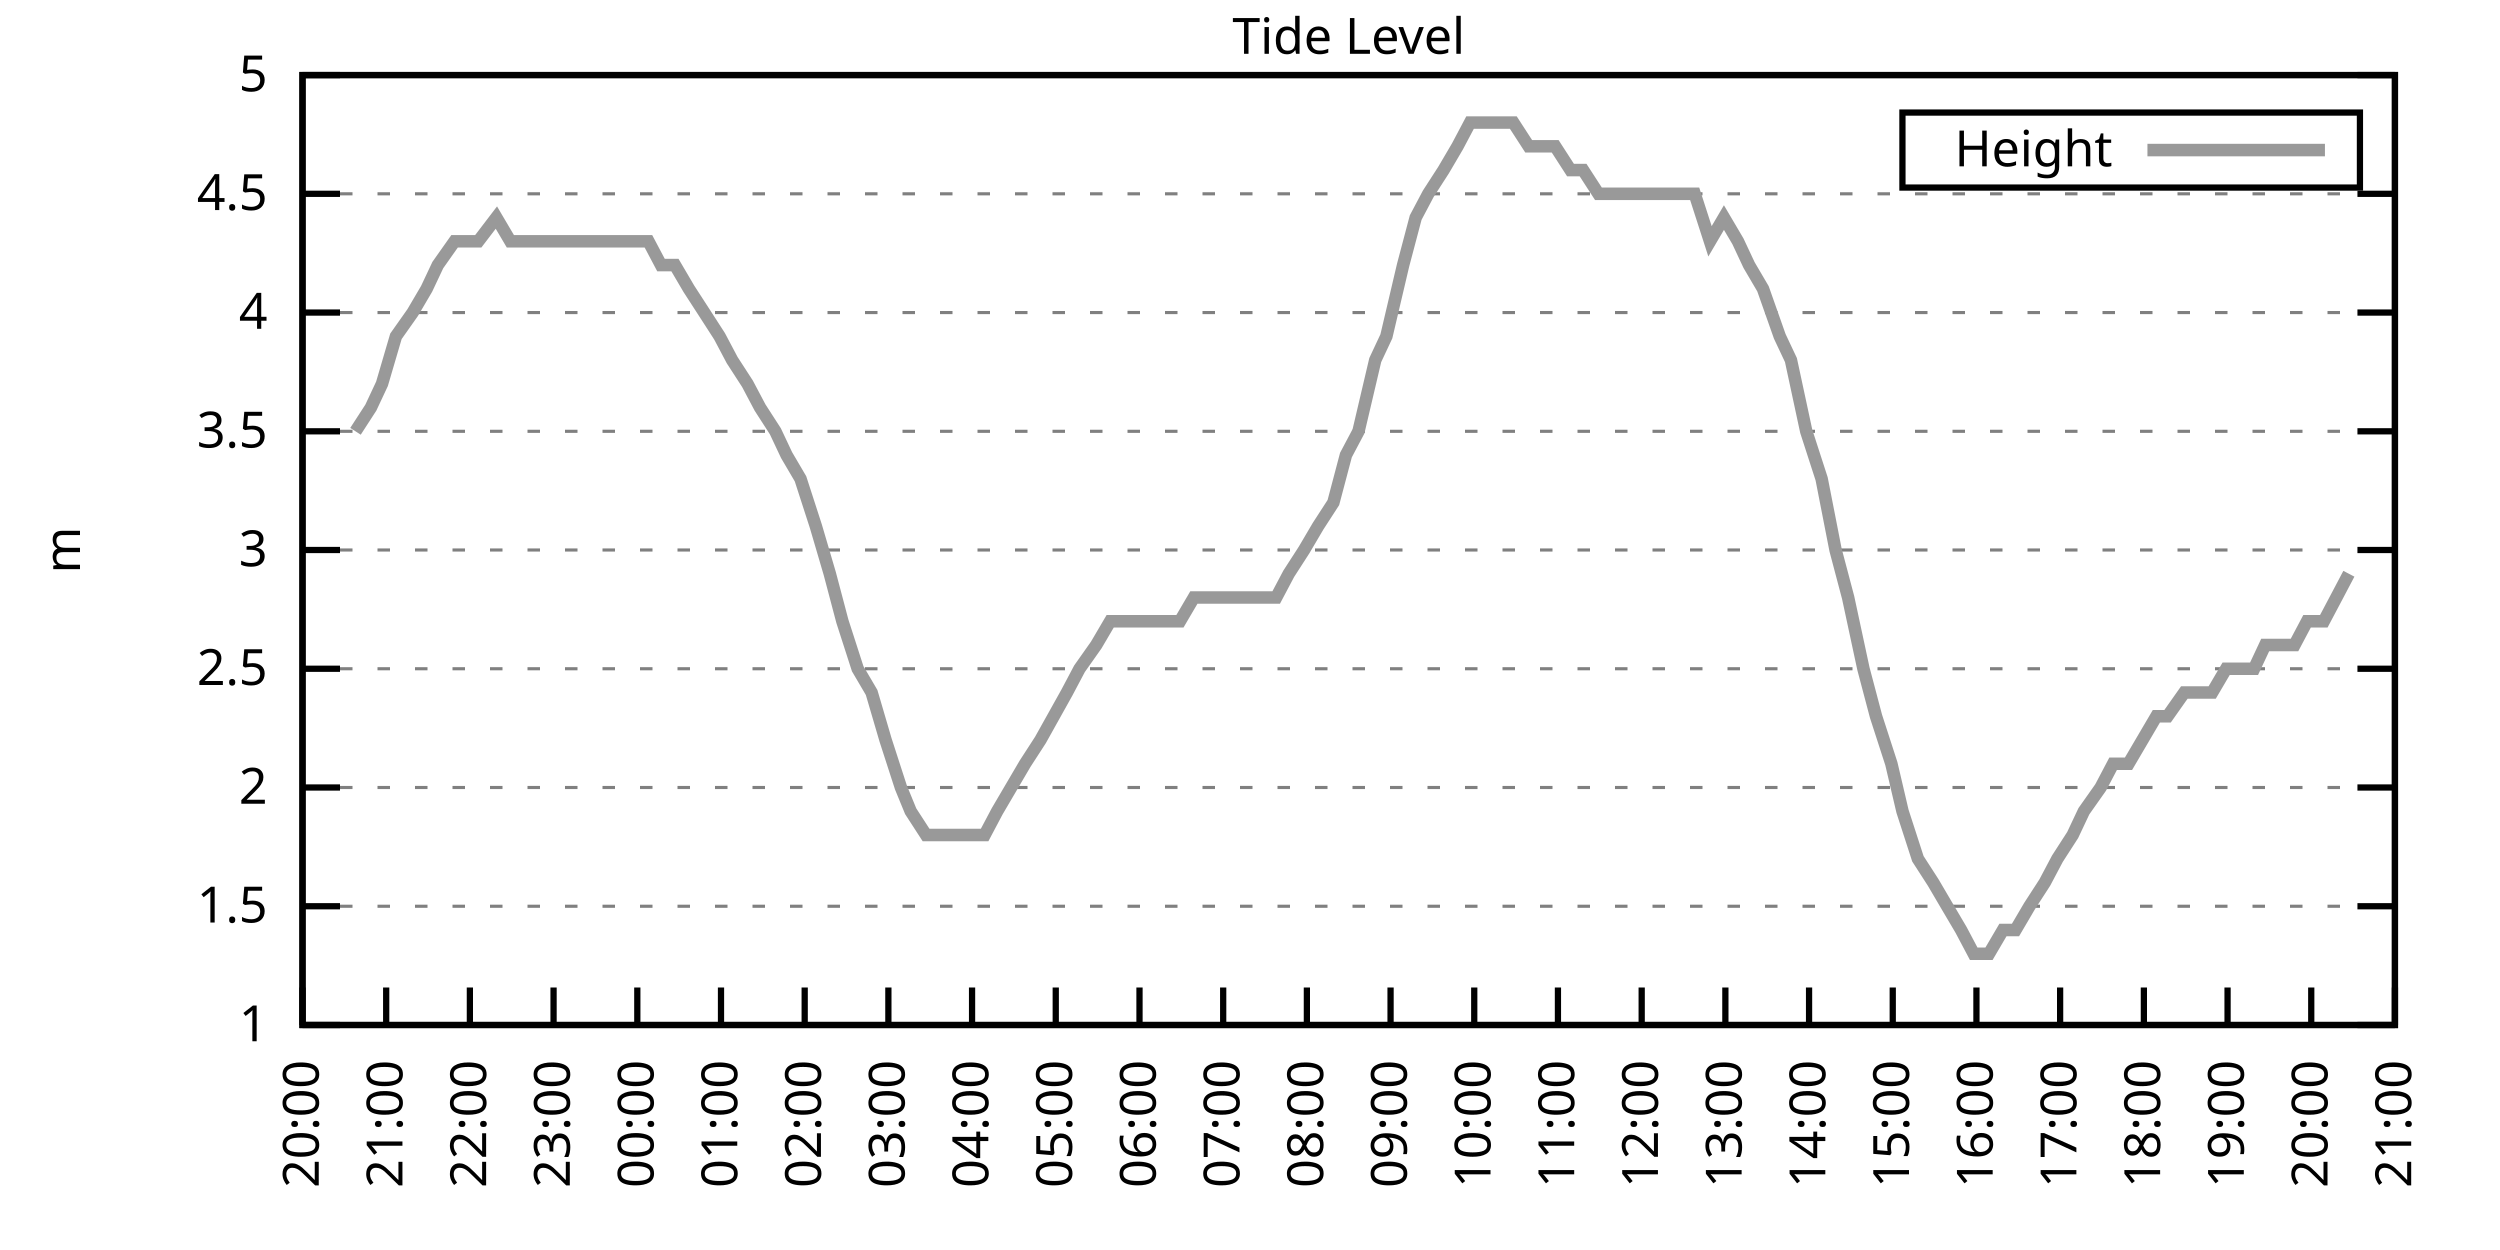
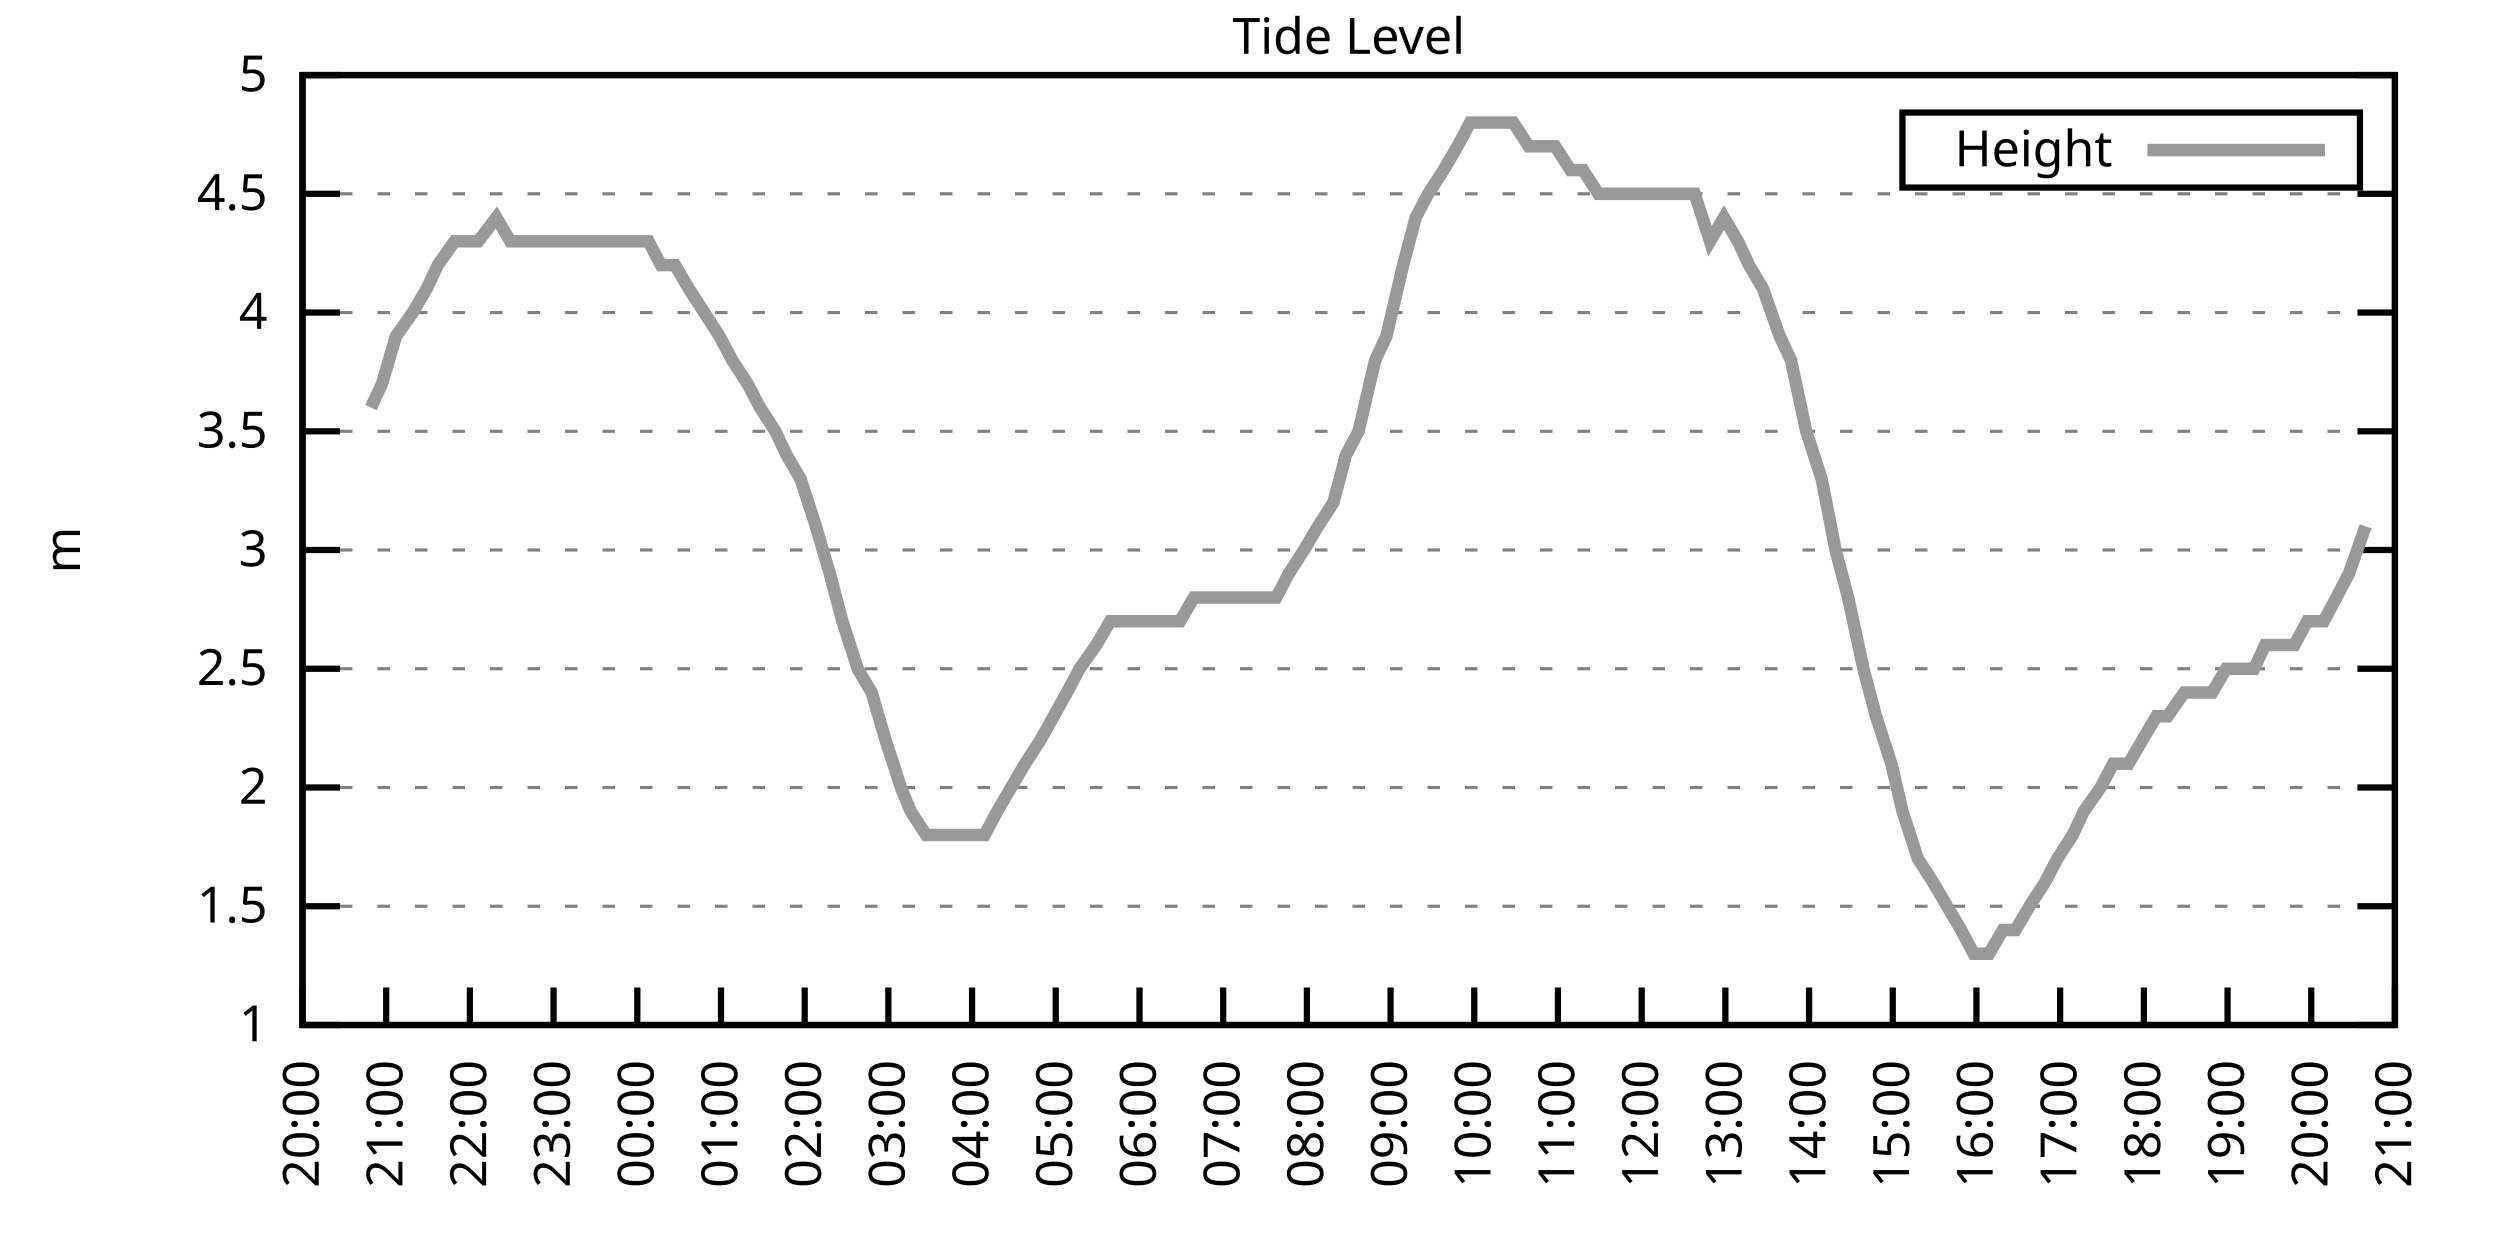
<svg xmlns="http://www.w3.org/2000/svg" xmlns:xlink="http://www.w3.org/1999/xlink" width="400" height="200" viewBox="0 0 400 200">
  <g id="gnuplot_canvas">
    <rect x="0" y="0" width="400" height="200" fill="none" />
    <defs>
      <circle id="gpDot" r="0.5" stroke-width="0.5" stroke="currentColor" />
      <path id="gpPt0" stroke-width="0.333" stroke="currentColor" d="M-1,0 h2 M0,-1 v2" />
      <path id="gpPt1" stroke-width="0.333" stroke="currentColor" d="M-1,-1 L1,1 M1,-1 L-1,1" />
      <path id="gpPt2" stroke-width="0.333" stroke="currentColor" d="M-1,0 L1,0 M0,-1 L0,1 M-1,-1 L1,1 M-1,1 L1,-1" />
      <rect id="gpPt3" stroke-width="0.333" stroke="currentColor" x="-1" y="-1" width="2" height="2" />
      <rect id="gpPt4" stroke-width="0.333" stroke="currentColor" fill="currentColor" x="-1" y="-1" width="2" height="2" />
      <circle id="gpPt5" stroke-width="0.333" stroke="currentColor" cx="0" cy="0" r="1" />
      <use xlink:href="#gpPt5" id="gpPt6" fill="currentColor" stroke="none" />
      <path id="gpPt7" stroke-width="0.333" stroke="currentColor" d="M0,-1.33 L-1.33,0.67 L1.33,0.67 z" />
      <use xlink:href="#gpPt7" id="gpPt8" fill="currentColor" stroke="none" />
      <use xlink:href="#gpPt7" id="gpPt9" stroke="currentColor" transform="rotate(180)" />
      <use xlink:href="#gpPt9" id="gpPt10" fill="currentColor" stroke="none" />
      <use xlink:href="#gpPt3" id="gpPt11" stroke="currentColor" transform="rotate(45)" />
      <use xlink:href="#gpPt11" id="gpPt12" fill="currentColor" stroke="none" />
      <path id="gpPt13" stroke-width="0.333" stroke="currentColor" d="M0,1.330 L1.265,0.411 L0.782,-1.067 L-0.782,-1.076 L-1.265,0.411 z" />
      <use xlink:href="#gpPt13" id="gpPt14" fill="currentColor" stroke="none" />
      <filter id="textbox" filterUnits="objectBoundingBox" x="0" y="0" height="1" width="1">
        <feFlood flood-color="white" flood-opacity="1" result="bgnd" />
        <feComposite in="SourceGraphic" in2="bgnd" operator="atop" />
      </filter>
      <filter id="greybox" filterUnits="objectBoundingBox" x="0" y="0" height="1" width="1">
        <feFlood flood-color="lightgrey" flood-opacity="1" result="grey" />
        <feComposite in="SourceGraphic" in2="grey" operator="atop" />
      </filter>
    </defs>
    <g fill="none" color="white" stroke="currentColor" stroke-width="1.00" stroke-linecap="butt" stroke-linejoin="miter">
</g>
    <g fill="none" color="black" stroke="currentColor" stroke-width="1.00" stroke-linecap="butt" stroke-linejoin="miter">
      <g stroke="none" shape-rendering="crispEdges">
        <polygon fill="rgb(255, 255, 255)" points="48.40,164.00 383.18,164.00 383.18,12.02 48.40,12.02 " />
      </g>
    </g>
    <g fill="none" color="black" stroke="currentColor" stroke-width="1.00" stroke-linecap="butt" stroke-linejoin="miter">
</g>
    <g fill="none" color="black" stroke="black" stroke-width="0.50" stroke-linecap="butt" stroke-linejoin="miter">
</g>
    <g fill="none" color="gray" stroke="currentColor" stroke-width="0.50" stroke-linecap="butt" stroke-linejoin="miter">
      <path stroke="gray" stroke-dasharray="2,4" class="gridline" d="M48.40,164.00 L383.19,164.00  " />
    </g>
    <g fill="none" color="gray" stroke="gray" stroke-width="1.00" stroke-linecap="butt" stroke-linejoin="miter">
</g>
    <g fill="none" color="black" stroke="currentColor" stroke-width="1.00" stroke-linecap="butt" stroke-linejoin="miter">
      <path stroke="black" d="M48.40,164.00 L54.40,164.00 M383.19,164.00 L377.19,164.00  " />
      <g transform="translate(42.80,166.60)" stroke="none" fill="black" font-family="Sans" font-size="8.00" text-anchor="end">
        <text>
          <tspan font-family="Sans"> 1</tspan>
        </text>
      </g>
    </g>
    <g fill="none" color="black" stroke="currentColor" stroke-width="1.00" stroke-linecap="butt" stroke-linejoin="miter">
</g>
    <g fill="none" color="black" stroke="black" stroke-width="0.50" stroke-linecap="butt" stroke-linejoin="miter">
</g>
    <g fill="none" color="gray" stroke="currentColor" stroke-width="0.50" stroke-linecap="butt" stroke-linejoin="miter">
      <path stroke="gray" stroke-dasharray="2,4" class="gridline" d="M48.40,145.00 L383.19,145.00  " />
    </g>
    <g fill="none" color="gray" stroke="gray" stroke-width="1.00" stroke-linecap="butt" stroke-linejoin="miter">
</g>
    <g fill="none" color="black" stroke="currentColor" stroke-width="1.00" stroke-linecap="butt" stroke-linejoin="miter">
      <path stroke="black" d="M48.40,145.00 L54.40,145.00 M383.19,145.00 L377.19,145.00  " />
      <g transform="translate(42.80,147.60)" stroke="none" fill="black" font-family="Sans" font-size="8.00" text-anchor="end">
        <text>
          <tspan font-family="Sans"> 1.5</tspan>
        </text>
      </g>
    </g>
    <g fill="none" color="black" stroke="currentColor" stroke-width="1.00" stroke-linecap="butt" stroke-linejoin="miter">
</g>
    <g fill="none" color="black" stroke="black" stroke-width="0.50" stroke-linecap="butt" stroke-linejoin="miter">
</g>
    <g fill="none" color="gray" stroke="currentColor" stroke-width="0.50" stroke-linecap="butt" stroke-linejoin="miter">
      <path stroke="gray" stroke-dasharray="2,4" class="gridline" d="M48.40,126.00 L383.19,126.00  " />
    </g>
    <g fill="none" color="gray" stroke="gray" stroke-width="1.00" stroke-linecap="butt" stroke-linejoin="miter">
</g>
    <g fill="none" color="black" stroke="currentColor" stroke-width="1.00" stroke-linecap="butt" stroke-linejoin="miter">
      <path stroke="black" d="M48.40,126.00 L54.40,126.00 M383.19,126.00 L377.19,126.00  " />
      <g transform="translate(42.80,128.60)" stroke="none" fill="black" font-family="Sans" font-size="8.00" text-anchor="end">
        <text>
          <tspan font-family="Sans"> 2</tspan>
        </text>
      </g>
    </g>
    <g fill="none" color="black" stroke="currentColor" stroke-width="1.00" stroke-linecap="butt" stroke-linejoin="miter">
</g>
    <g fill="none" color="black" stroke="black" stroke-width="0.50" stroke-linecap="butt" stroke-linejoin="miter">
</g>
    <g fill="none" color="gray" stroke="currentColor" stroke-width="0.50" stroke-linecap="butt" stroke-linejoin="miter">
      <path stroke="gray" stroke-dasharray="2,4" class="gridline" d="M48.40,107.00 L383.19,107.00  " />
    </g>
    <g fill="none" color="gray" stroke="gray" stroke-width="1.00" stroke-linecap="butt" stroke-linejoin="miter">
</g>
    <g fill="none" color="black" stroke="currentColor" stroke-width="1.00" stroke-linecap="butt" stroke-linejoin="miter">
      <path stroke="black" d="M48.40,107.00 L54.40,107.00 M383.19,107.00 L377.19,107.00  " />
      <g transform="translate(42.80,109.60)" stroke="none" fill="black" font-family="Sans" font-size="8.00" text-anchor="end">
        <text>
          <tspan font-family="Sans"> 2.5</tspan>
        </text>
      </g>
    </g>
    <g fill="none" color="black" stroke="currentColor" stroke-width="1.00" stroke-linecap="butt" stroke-linejoin="miter">
</g>
    <g fill="none" color="black" stroke="black" stroke-width="0.50" stroke-linecap="butt" stroke-linejoin="miter">
</g>
    <g fill="none" color="gray" stroke="currentColor" stroke-width="0.50" stroke-linecap="butt" stroke-linejoin="miter">
      <path stroke="gray" stroke-dasharray="2,4" class="gridline" d="M48.40,88.00 L383.19,88.00  " />
    </g>
    <g fill="none" color="gray" stroke="gray" stroke-width="1.00" stroke-linecap="butt" stroke-linejoin="miter">
</g>
    <g fill="none" color="black" stroke="currentColor" stroke-width="1.00" stroke-linecap="butt" stroke-linejoin="miter">
      <path stroke="black" d="M48.40,88.00 L54.40,88.00 M383.19,88.00 L377.19,88.00  " />
      <g transform="translate(42.80,90.60)" stroke="none" fill="black" font-family="Sans" font-size="8.00" text-anchor="end">
        <text>
          <tspan font-family="Sans"> 3</tspan>
        </text>
      </g>
    </g>
    <g fill="none" color="black" stroke="currentColor" stroke-width="1.00" stroke-linecap="butt" stroke-linejoin="miter">
</g>
    <g fill="none" color="black" stroke="black" stroke-width="0.50" stroke-linecap="butt" stroke-linejoin="miter">
</g>
    <g fill="none" color="gray" stroke="currentColor" stroke-width="0.50" stroke-linecap="butt" stroke-linejoin="miter">
      <path stroke="gray" stroke-dasharray="2,4" class="gridline" d="M48.40,69.01 L383.19,69.01  " />
    </g>
    <g fill="none" color="gray" stroke="gray" stroke-width="1.00" stroke-linecap="butt" stroke-linejoin="miter">
</g>
    <g fill="none" color="black" stroke="currentColor" stroke-width="1.00" stroke-linecap="butt" stroke-linejoin="miter">
      <path stroke="black" d="M48.40,69.01 L54.40,69.01 M383.19,69.01 L377.19,69.01  " />
      <g transform="translate(42.80,71.61)" stroke="none" fill="black" font-family="Sans" font-size="8.00" text-anchor="end">
        <text>
          <tspan font-family="Sans"> 3.5</tspan>
        </text>
      </g>
    </g>
    <g fill="none" color="black" stroke="currentColor" stroke-width="1.00" stroke-linecap="butt" stroke-linejoin="miter">
</g>
    <g fill="none" color="black" stroke="black" stroke-width="0.50" stroke-linecap="butt" stroke-linejoin="miter">
</g>
    <g fill="none" color="gray" stroke="currentColor" stroke-width="0.50" stroke-linecap="butt" stroke-linejoin="miter">
      <path stroke="gray" stroke-dasharray="2,4" class="gridline" d="M48.40,50.01 L383.19,50.01  " />
    </g>
    <g fill="none" color="gray" stroke="gray" stroke-width="1.00" stroke-linecap="butt" stroke-linejoin="miter">
</g>
    <g fill="none" color="black" stroke="currentColor" stroke-width="1.00" stroke-linecap="butt" stroke-linejoin="miter">
      <path stroke="black" d="M48.40,50.01 L54.40,50.01 M383.19,50.01 L377.19,50.01  " />
      <g transform="translate(42.80,52.61)" stroke="none" fill="black" font-family="Sans" font-size="8.00" text-anchor="end">
        <text>
          <tspan font-family="Sans"> 4</tspan>
        </text>
      </g>
    </g>
    <g fill="none" color="black" stroke="currentColor" stroke-width="1.00" stroke-linecap="butt" stroke-linejoin="miter">
</g>
    <g fill="none" color="black" stroke="black" stroke-width="0.50" stroke-linecap="butt" stroke-linejoin="miter">
</g>
    <g fill="none" color="gray" stroke="currentColor" stroke-width="0.50" stroke-linecap="butt" stroke-linejoin="miter">
      <path stroke="gray" stroke-dasharray="2,4" class="gridline" d="M48.40,31.01 L383.19,31.01  " />
    </g>
    <g fill="none" color="gray" stroke="gray" stroke-width="1.00" stroke-linecap="butt" stroke-linejoin="miter">
</g>
    <g fill="none" color="black" stroke="currentColor" stroke-width="1.00" stroke-linecap="butt" stroke-linejoin="miter">
      <path stroke="black" d="M48.40,31.01 L54.40,31.01 M383.19,31.01 L377.19,31.01  " />
      <g transform="translate(42.80,33.61)" stroke="none" fill="black" font-family="Sans" font-size="8.00" text-anchor="end">
        <text>
          <tspan font-family="Sans"> 4.5</tspan>
        </text>
      </g>
    </g>
    <g fill="none" color="black" stroke="currentColor" stroke-width="1.00" stroke-linecap="butt" stroke-linejoin="miter">
</g>
    <g fill="none" color="black" stroke="black" stroke-width="0.50" stroke-linecap="butt" stroke-linejoin="miter">
</g>
    <g fill="none" color="gray" stroke="currentColor" stroke-width="0.50" stroke-linecap="butt" stroke-linejoin="miter">
      <path stroke="gray" stroke-dasharray="2,4" class="gridline" d="M48.40,12.01 L383.19,12.01  " />
    </g>
    <g fill="none" color="gray" stroke="gray" stroke-width="1.00" stroke-linecap="butt" stroke-linejoin="miter">
</g>
    <g fill="none" color="black" stroke="currentColor" stroke-width="1.00" stroke-linecap="butt" stroke-linejoin="miter">
      <path stroke="black" d="M48.40,12.01 L54.40,12.01 M383.19,12.01 L377.19,12.01  " />
      <g transform="translate(42.80,14.61)" stroke="none" fill="black" font-family="Sans" font-size="8.00" text-anchor="end">
        <text>
          <tspan font-family="Sans"> 5</tspan>
        </text>
      </g>
    </g>
    <g fill="none" color="black" stroke="currentColor" stroke-width="1.00" stroke-linecap="butt" stroke-linejoin="miter">
      <path stroke="black" d="M48.40,164.00 L48.40,158.00  " />
      <g transform="translate(51.00,169.60) rotate(270.00)" stroke="none" fill="black" font-family="Sans" font-size="8.00" text-anchor="end">
        <text>
          <tspan font-family="Sans">20:00</tspan>
        </text>
      </g>
    </g>
    <g fill="none" color="black" stroke="currentColor" stroke-width="1.00" stroke-linecap="butt" stroke-linejoin="miter">
      <path stroke="black" d="M61.79,164.00 L61.79,158.00  " />
      <g transform="translate(64.39,169.60) rotate(270.00)" stroke="none" fill="black" font-family="Sans" font-size="8.00" text-anchor="end">
        <text>
          <tspan font-family="Sans">21:00</tspan>
        </text>
      </g>
    </g>
    <g fill="none" color="black" stroke="currentColor" stroke-width="1.00" stroke-linecap="butt" stroke-linejoin="miter">
      <path stroke="black" d="M75.18,164.00 L75.18,158.00  " />
      <g transform="translate(77.78,169.60) rotate(270.00)" stroke="none" fill="black" font-family="Sans" font-size="8.00" text-anchor="end">
        <text>
          <tspan font-family="Sans">22:00</tspan>
        </text>
      </g>
    </g>
    <g fill="none" color="black" stroke="currentColor" stroke-width="1.00" stroke-linecap="butt" stroke-linejoin="miter">
      <path stroke="black" d="M88.57,164.00 L88.57,158.00  " />
      <g transform="translate(91.17,169.60) rotate(270.00)" stroke="none" fill="black" font-family="Sans" font-size="8.00" text-anchor="end">
        <text>
          <tspan font-family="Sans">23:00</tspan>
        </text>
      </g>
    </g>
    <g fill="none" color="black" stroke="currentColor" stroke-width="1.00" stroke-linecap="butt" stroke-linejoin="miter">
      <path stroke="black" d="M101.97,164.00 L101.97,158.00  " />
      <g transform="translate(104.57,169.60) rotate(270.00)" stroke="none" fill="black" font-family="Sans" font-size="8.00" text-anchor="end">
        <text>
          <tspan font-family="Sans">00:00</tspan>
        </text>
      </g>
    </g>
    <g fill="none" color="black" stroke="currentColor" stroke-width="1.00" stroke-linecap="butt" stroke-linejoin="miter">
      <path stroke="black" d="M115.36,164.00 L115.36,158.00  " />
      <g transform="translate(117.96,169.60) rotate(270.00)" stroke="none" fill="black" font-family="Sans" font-size="8.00" text-anchor="end">
        <text>
          <tspan font-family="Sans">01:00</tspan>
        </text>
      </g>
    </g>
    <g fill="none" color="black" stroke="currentColor" stroke-width="1.00" stroke-linecap="butt" stroke-linejoin="miter">
      <path stroke="black" d="M128.75,164.00 L128.75,158.00  " />
      <g transform="translate(131.35,169.60) rotate(270.00)" stroke="none" fill="black" font-family="Sans" font-size="8.00" text-anchor="end">
        <text>
          <tspan font-family="Sans">02:00</tspan>
        </text>
      </g>
    </g>
    <g fill="none" color="black" stroke="currentColor" stroke-width="1.00" stroke-linecap="butt" stroke-linejoin="miter">
      <path stroke="black" d="M142.14,164.00 L142.14,158.00  " />
      <g transform="translate(144.74,169.60) rotate(270.00)" stroke="none" fill="black" font-family="Sans" font-size="8.00" text-anchor="end">
        <text>
          <tspan font-family="Sans">03:00</tspan>
        </text>
      </g>
    </g>
    <g fill="none" color="black" stroke="currentColor" stroke-width="1.00" stroke-linecap="butt" stroke-linejoin="miter">
      <path stroke="black" d="M155.53,164.00 L155.53,158.00  " />
      <g transform="translate(158.13,169.60) rotate(270.00)" stroke="none" fill="black" font-family="Sans" font-size="8.00" text-anchor="end">
        <text>
          <tspan font-family="Sans">04:00</tspan>
        </text>
      </g>
    </g>
    <g fill="none" color="black" stroke="currentColor" stroke-width="1.00" stroke-linecap="butt" stroke-linejoin="miter">
      <path stroke="black" d="M168.92,164.00 L168.92,158.00  " />
      <g transform="translate(171.52,169.60) rotate(270.00)" stroke="none" fill="black" font-family="Sans" font-size="8.00" text-anchor="end">
        <text>
          <tspan font-family="Sans">05:00</tspan>
        </text>
      </g>
    </g>
    <g fill="none" color="black" stroke="currentColor" stroke-width="1.00" stroke-linecap="butt" stroke-linejoin="miter">
      <path stroke="black" d="M182.32,164.00 L182.32,158.00  " />
      <g transform="translate(184.92,169.60) rotate(270.00)" stroke="none" fill="black" font-family="Sans" font-size="8.00" text-anchor="end">
        <text>
          <tspan font-family="Sans">06:00</tspan>
        </text>
      </g>
    </g>
    <g fill="none" color="black" stroke="currentColor" stroke-width="1.00" stroke-linecap="butt" stroke-linejoin="miter">
      <path stroke="black" d="M195.71,164.00 L195.71,158.00  " />
      <g transform="translate(198.31,169.60) rotate(270.00)" stroke="none" fill="black" font-family="Sans" font-size="8.00" text-anchor="end">
        <text>
          <tspan font-family="Sans">07:00</tspan>
        </text>
      </g>
    </g>
    <g fill="none" color="black" stroke="currentColor" stroke-width="1.00" stroke-linecap="butt" stroke-linejoin="miter">
      <path stroke="black" d="M209.10,164.00 L209.10,158.00  " />
      <g transform="translate(211.70,169.60) rotate(270.00)" stroke="none" fill="black" font-family="Sans" font-size="8.00" text-anchor="end">
        <text>
          <tspan font-family="Sans">08:00</tspan>
        </text>
      </g>
    </g>
    <g fill="none" color="black" stroke="currentColor" stroke-width="1.00" stroke-linecap="butt" stroke-linejoin="miter">
      <path stroke="black" d="M222.49,164.00 L222.49,158.00  " />
      <g transform="translate(225.09,169.60) rotate(270.00)" stroke="none" fill="black" font-family="Sans" font-size="8.00" text-anchor="end">
        <text>
          <tspan font-family="Sans">09:00</tspan>
        </text>
      </g>
    </g>
    <g fill="none" color="black" stroke="currentColor" stroke-width="1.00" stroke-linecap="butt" stroke-linejoin="miter">
      <path stroke="black" d="M235.88,164.00 L235.88,158.00  " />
      <g transform="translate(238.48,169.60) rotate(270.00)" stroke="none" fill="black" font-family="Sans" font-size="8.00" text-anchor="end">
        <text>
          <tspan font-family="Sans">10:00</tspan>
        </text>
      </g>
    </g>
    <g fill="none" color="black" stroke="currentColor" stroke-width="1.00" stroke-linecap="butt" stroke-linejoin="miter">
      <path stroke="black" d="M249.27,164.00 L249.27,158.00  " />
      <g transform="translate(251.87,169.60) rotate(270.00)" stroke="none" fill="black" font-family="Sans" font-size="8.00" text-anchor="end">
        <text>
          <tspan font-family="Sans">11:00</tspan>
        </text>
      </g>
    </g>
    <g fill="none" color="black" stroke="currentColor" stroke-width="1.00" stroke-linecap="butt" stroke-linejoin="miter">
      <path stroke="black" d="M262.67,164.00 L262.67,158.00  " />
      <g transform="translate(265.27,169.60) rotate(270.00)" stroke="none" fill="black" font-family="Sans" font-size="8.00" text-anchor="end">
        <text>
          <tspan font-family="Sans">12:00</tspan>
        </text>
      </g>
    </g>
    <g fill="none" color="black" stroke="currentColor" stroke-width="1.00" stroke-linecap="butt" stroke-linejoin="miter">
      <path stroke="black" d="M276.06,164.00 L276.06,158.00  " />
      <g transform="translate(278.66,169.60) rotate(270.00)" stroke="none" fill="black" font-family="Sans" font-size="8.00" text-anchor="end">
        <text>
          <tspan font-family="Sans">13:00</tspan>
        </text>
      </g>
    </g>
    <g fill="none" color="black" stroke="currentColor" stroke-width="1.00" stroke-linecap="butt" stroke-linejoin="miter">
      <path stroke="black" d="M289.45,164.00 L289.45,158.00  " />
      <g transform="translate(292.05,169.60) rotate(270.00)" stroke="none" fill="black" font-family="Sans" font-size="8.00" text-anchor="end">
        <text>
          <tspan font-family="Sans">14:00</tspan>
        </text>
      </g>
    </g>
    <g fill="none" color="black" stroke="currentColor" stroke-width="1.00" stroke-linecap="butt" stroke-linejoin="miter">
      <path stroke="black" d="M302.84,164.00 L302.84,158.00  " />
      <g transform="translate(305.44,169.60) rotate(270.00)" stroke="none" fill="black" font-family="Sans" font-size="8.00" text-anchor="end">
        <text>
          <tspan font-family="Sans">15:00</tspan>
        </text>
      </g>
    </g>
    <g fill="none" color="black" stroke="currentColor" stroke-width="1.00" stroke-linecap="butt" stroke-linejoin="miter">
      <path stroke="black" d="M316.23,164.00 L316.23,158.00  " />
      <g transform="translate(318.83,169.60) rotate(270.00)" stroke="none" fill="black" font-family="Sans" font-size="8.00" text-anchor="end">
        <text>
          <tspan font-family="Sans">16:00</tspan>
        </text>
      </g>
    </g>
    <g fill="none" color="black" stroke="currentColor" stroke-width="1.00" stroke-linecap="butt" stroke-linejoin="miter">
      <path stroke="black" d="M329.62,164.00 L329.62,158.00  " />
      <g transform="translate(332.22,169.60) rotate(270.00)" stroke="none" fill="black" font-family="Sans" font-size="8.00" text-anchor="end">
        <text>
          <tspan font-family="Sans">17:00</tspan>
        </text>
      </g>
    </g>
    <g fill="none" color="black" stroke="currentColor" stroke-width="1.00" stroke-linecap="butt" stroke-linejoin="miter">
      <path stroke="black" d="M343.02,164.00 L343.02,158.00  " />
      <g transform="translate(345.62,169.60) rotate(270.00)" stroke="none" fill="black" font-family="Sans" font-size="8.00" text-anchor="end">
        <text>
          <tspan font-family="Sans">18:00</tspan>
        </text>
      </g>
    </g>
    <g fill="none" color="black" stroke="currentColor" stroke-width="1.00" stroke-linecap="butt" stroke-linejoin="miter">
      <path stroke="black" d="M356.41,164.00 L356.41,158.00  " />
      <g transform="translate(359.01,169.60) rotate(270.00)" stroke="none" fill="black" font-family="Sans" font-size="8.00" text-anchor="end">
        <text>
          <tspan font-family="Sans">19:00</tspan>
        </text>
      </g>
    </g>
    <g fill="none" color="black" stroke="currentColor" stroke-width="1.00" stroke-linecap="butt" stroke-linejoin="miter">
      <path stroke="black" d="M369.80,164.00 L369.80,158.00  " />
      <g transform="translate(372.40,169.60) rotate(270.00)" stroke="none" fill="black" font-family="Sans" font-size="8.00" text-anchor="end">
        <text>
          <tspan font-family="Sans">20:00</tspan>
        </text>
      </g>
    </g>
    <g fill="none" color="black" stroke="currentColor" stroke-width="1.00" stroke-linecap="butt" stroke-linejoin="miter">
      <path stroke="black" d="M383.19,164.00 L383.19,158.00  " />
      <g transform="translate(385.79,169.60) rotate(270.00)" stroke="none" fill="black" font-family="Sans" font-size="8.00" text-anchor="end">
        <text>
          <tspan font-family="Sans">21:00</tspan>
        </text>
      </g>
    </g>
    <g fill="none" color="black" stroke="currentColor" stroke-width="1.00" stroke-linecap="butt" stroke-linejoin="miter">
</g>
    <g fill="none" color="black" stroke="currentColor" stroke-width="1.00" stroke-linecap="butt" stroke-linejoin="miter">
      <path stroke="black" d="M48.40,12.01 L48.40,164.00 L383.19,164.00 L383.19,12.01 L48.40,12.01 Z  " />
    </g>
    <g fill="none" color="black" stroke="currentColor" stroke-width="1.00" stroke-linecap="butt" stroke-linejoin="miter">
</g>
    <g fill="none" color="black" stroke="currentColor" stroke-width="1.00" stroke-linecap="butt" stroke-linejoin="miter">
      <path stroke="black" d="M304.39,30.01 L304.39,18.01 L377.59,18.01 L377.59,30.01 L304.39,30.01 Z  " />
    </g>
    <g id="Tide_level_plot_1">
      <g fill="none" color="white" stroke="black" stroke-width="2.00" stroke-linecap="butt" stroke-linejoin="miter">
</g>
      <g fill="none" color="black" stroke="currentColor" stroke-width="2.00" stroke-linecap="butt" stroke-linejoin="miter">
        <g transform="translate(337.99,26.61)" stroke="none" fill="black" font-family="Sans" font-size="8.00" text-anchor="end">
          <text>
            <tspan font-family="Sans">Height</tspan>
          </text>
        </g>
      </g>
      <g fill="none" color="black" stroke="currentColor" stroke-width="2.00" stroke-linecap="butt" stroke-linejoin="miter">
-         <path stroke="rgb(153, 153, 153)" d="M343.59,24.01 L371.99,24.01 M56.88,69.01 L59.34,65.21 L61.12,61.41 L63.35,53.81 L66.03,50.01 L68.26,46.21   L70.05,42.41 L72.73,38.61 L74.51,38.61 L76.52,38.61 L79.42,34.81 L81.66,38.61 L83.44,38.61 L86.12,38.61   L88.35,38.61 L90.58,38.61 L92.37,38.61 L94.82,38.61 L96.83,38.61 L99.51,38.61 L101.74,38.61 L103.75,38.61   L105.76,42.41 L107.99,42.41 L110.22,46.21 L112.68,50.01 L115.13,53.81 L117.14,57.61 L119.60,61.41 L121.61,65.21   L124.06,69.01 L125.85,72.81 L128.08,76.61 L130.54,84.21 L132.77,91.80 L134.78,99.40 L137.23,107.00 L139.46,110.80   L141.69,118.40 L144.15,126.00 L145.71,129.80 L148.17,133.60 L150.85,133.60 L153.08,133.60 L155.31,133.60 L157.54,133.60   L159.55,129.80 L161.78,126.00 L164.01,122.20 L166.47,118.40 L170.71,110.80 L172.72,107.00 L175.40,103.20 L177.63,99.40   L179.64,99.40 L182.09,99.40 L186.56,99.40 L188.79,99.40 L191.02,95.60 L193.25,95.60 L195.48,95.60 L197.27,95.60   L199.95,95.60 L202.18,95.60 L204.19,95.60 L206.20,91.80 L208.65,88.00 L210.88,84.21 L213.34,80.41 L215.35,72.81   L217.36,69.01 L220.04,57.61 L221.82,53.81 L224.50,42.41 L226.51,34.81 L228.52,31.01 L230.97,27.21 L233.20,23.41   L235.21,19.61 L237.67,19.61 L240.12,19.61 L242.13,19.61 L244.59,23.41 L246.82,23.41 L248.83,23.41 L251.28,27.21   L253.29,27.21 L255.75,31.01 L257.98,31.01 L260.21,31.01 L262.44,31.01 L264.67,31.01 L266.91,31.01 L268.69,31.01   L271.15,31.01 L273.60,38.61 L275.83,34.81 L278.07,38.61 L279.85,42.41 L282.08,46.21 L284.76,53.81 L286.55,57.61   L289.00,69.01 L291.46,76.61 L293.69,88.00 L295.70,95.60 L298.15,107.00 L300.16,114.60 L302.62,122.20 L304.40,129.80   L306.86,137.40 L309.31,141.20 L311.54,145.00 L313.78,148.80 L315.79,152.60 L318.24,152.60 L320.47,148.80 L322.48,148.80   L324.71,145.00 L327.17,141.20 L329.18,137.40 L331.63,133.60 L333.42,129.80 L336.10,126.00 L338.10,122.20 L340.56,122.20   L342.79,118.40 L345.02,114.60 L346.81,114.60 L349.49,110.80 L351.50,110.80 L353.95,110.80 L356.18,107.00 L358.42,107.00   L360.65,107.00 L362.43,103.20 L365.11,103.20 L367.12,103.20 L369.13,99.40 L371.81,99.40 L373.82,95.60 L375.82,91.80    " />
+         <path stroke="rgb(153, 153, 153)" d="M343.59,24.01 L371.99,24.01 M59.34,65.21 L61.12,61.41 L63.35,53.81 L66.03,50.01 L68.26,46.21 L70.05,42.41   L72.73,38.61 L74.51,38.61 L76.52,38.61 L79.42,34.81 L81.66,38.61 L83.44,38.61 L86.12,38.61 L88.35,38.61   L90.58,38.61 L92.37,38.61 L94.82,38.61 L96.83,38.61 L99.51,38.61 L101.74,38.61 L103.75,38.61 L105.76,42.41   L107.99,42.41 L110.22,46.21 L112.68,50.01 L115.13,53.81 L117.14,57.61 L119.60,61.41 L121.61,65.21 L124.06,69.01   L125.85,72.81 L128.08,76.61 L130.54,84.21 L132.77,91.80 L134.78,99.40 L137.23,107.00 L139.46,110.80 L141.69,118.40   L144.15,126.00 L145.71,129.80 L148.17,133.60 L150.85,133.60 L153.08,133.60 L155.31,133.60 L157.54,133.60 L159.55,129.80   L161.78,126.00 L164.01,122.20 L166.47,118.40 L170.71,110.80 L172.72,107.00 L175.40,103.20 L177.63,99.40 L179.64,99.40   L182.09,99.40 L186.56,99.40 L188.79,99.40 L191.02,95.60 L193.25,95.60 L195.48,95.60 L197.27,95.60 L199.95,95.60   L202.18,95.60 L204.19,95.60 L206.20,91.80 L208.65,88.00 L210.88,84.21 L213.34,80.41 L215.35,72.81 L217.36,69.01   L220.04,57.61 L221.82,53.81 L224.50,42.41 L226.51,34.81 L228.52,31.01 L230.97,27.21 L233.20,23.41 L235.21,19.61   L237.67,19.61 L240.12,19.61 L242.13,19.61 L244.59,23.41 L246.82,23.41 L248.83,23.41 L251.28,27.21 L253.29,27.21   L255.75,31.01 L257.98,31.01 L260.21,31.01 L262.44,31.01 L264.67,31.01 L266.91,31.01 L268.69,31.01 L271.15,31.01   L273.60,38.61 L275.83,34.81 L278.07,38.61 L279.85,42.41 L282.08,46.21 L284.76,53.81 L286.55,57.61 L289.00,69.01   L291.46,76.61 L293.69,88.00 L295.70,95.60 L298.15,107.00 L300.16,114.60 L302.62,122.20 L304.40,129.80 L306.86,137.40   L309.31,141.20 L311.54,145.00 L313.78,148.80 L315.79,152.60 L318.24,152.60 L320.47,148.80 L322.48,148.80 L324.71,145.00   L327.17,141.20 L329.18,137.40 L331.63,133.60 L333.42,129.80 L336.10,126.00 L338.10,122.20 L340.56,122.20 L342.79,118.40   L345.02,114.60 L346.81,114.60 L349.49,110.80 L351.50,110.80 L353.95,110.80 L356.18,107.00 L358.42,107.00 L360.65,107.00   L362.43,103.20 L365.11,103.20 L367.12,103.20 L369.13,99.40 L371.81,99.40 L373.82,95.60 L375.82,91.80 L378.50,84.21    " />
      </g>
    </g>
    <g fill="none" color="black" stroke="currentColor" stroke-width="2.00" stroke-linecap="butt" stroke-linejoin="miter">
</g>
    <g fill="none" color="black" stroke="black" stroke-width="1.00" stroke-linecap="butt" stroke-linejoin="miter">
</g>
    <g fill="none" color="black" stroke="currentColor" stroke-width="1.00" stroke-linecap="butt" stroke-linejoin="miter">
      <path stroke="black" d="M48.40,12.01 L48.40,164.00 L383.19,164.00 L383.19,12.01 L48.40,12.01 Z  " />
      <g transform="translate(12.80,88.01) rotate(270.00)" stroke="none" fill="black" font-family="Sans" font-size="8.00" text-anchor="middle">
        <text>
          <tspan font-family="Sans">m</tspan>
        </text>
      </g>
    </g>
    <g fill="none" color="black" stroke="currentColor" stroke-width="1.00" stroke-linecap="butt" stroke-linejoin="miter">
</g>
    <g fill="none" color="black" stroke="currentColor" stroke-width="1.00" stroke-linecap="butt" stroke-linejoin="miter">
      <g transform="translate(215.79,8.61)" stroke="none" fill="black" font-family="Sans" font-size="8.00" text-anchor="middle">
        <text>
          <tspan font-family="Sans">Tide Level</tspan>
        </text>
      </g>
    </g>
    <g fill="none" color="black" stroke="currentColor" stroke-width="1.00" stroke-linecap="butt" stroke-linejoin="miter">
</g>
  </g>
</svg>
